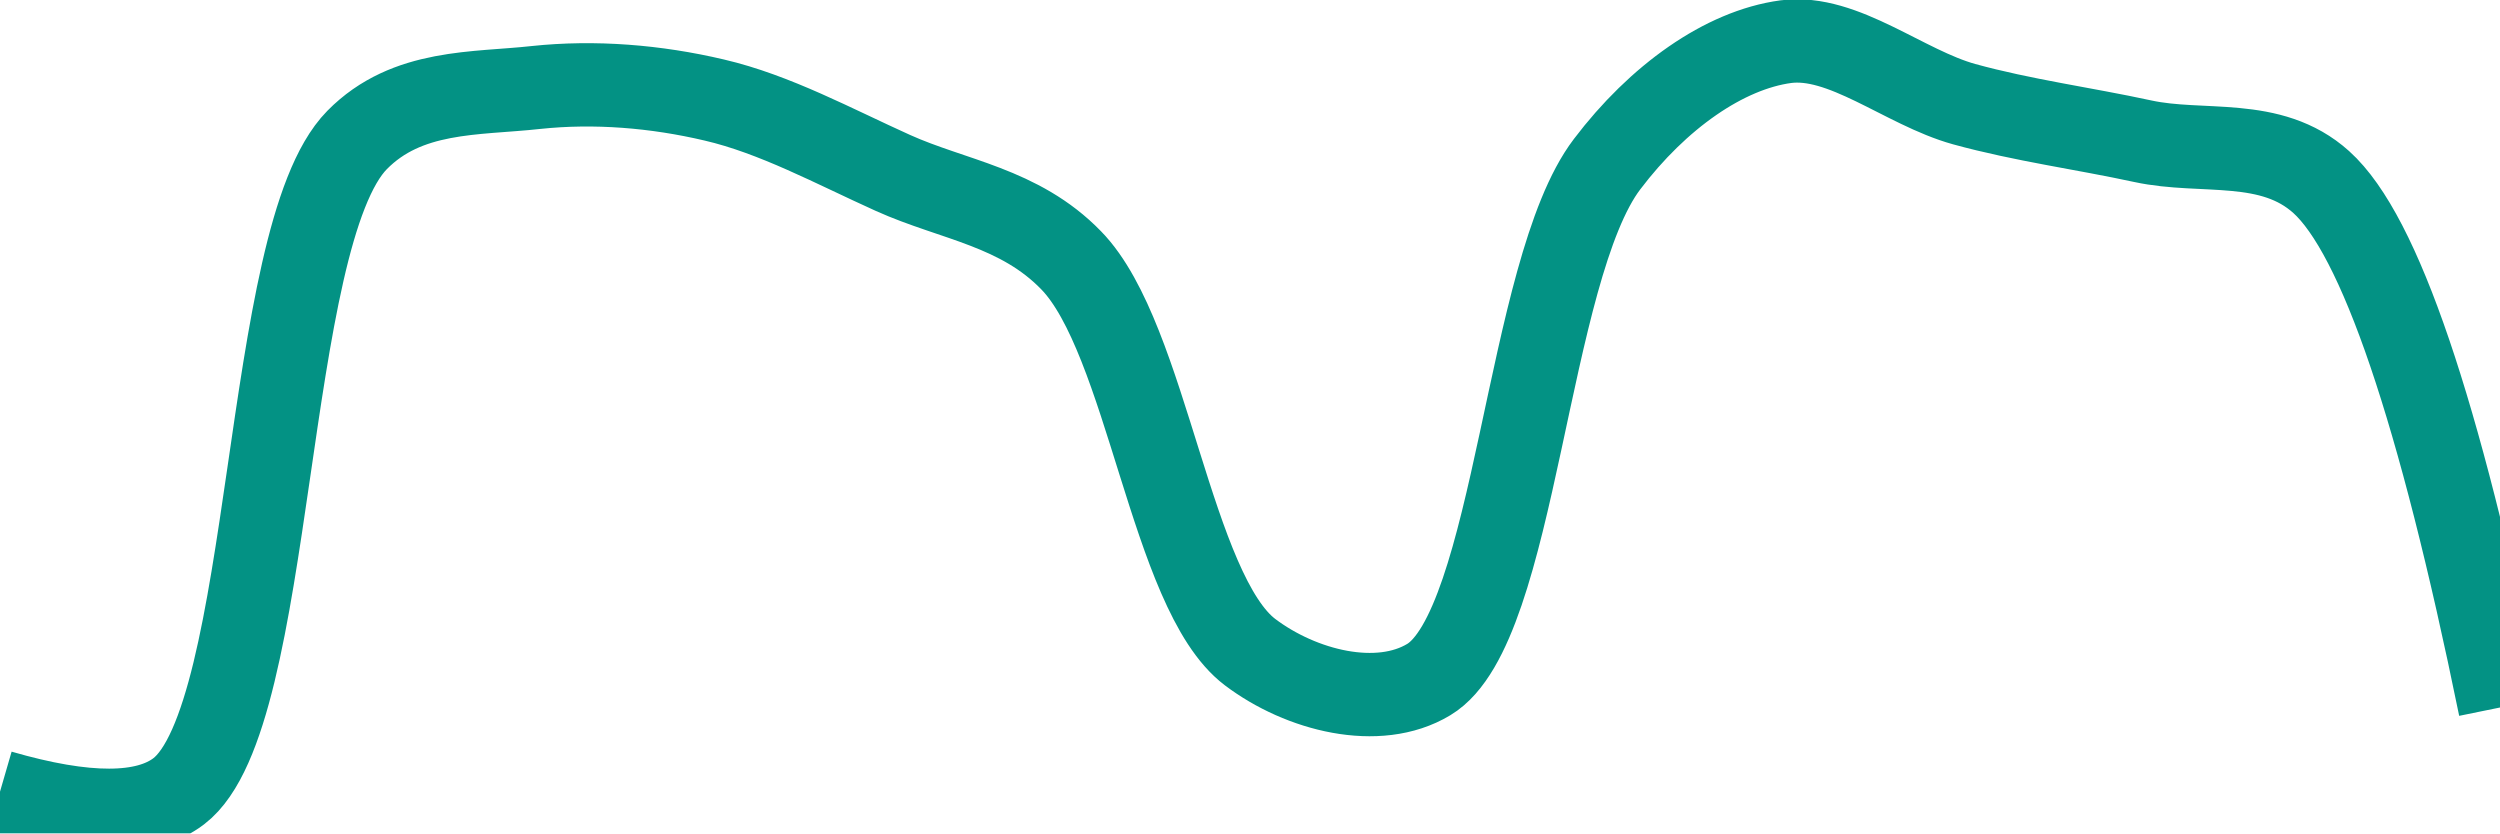
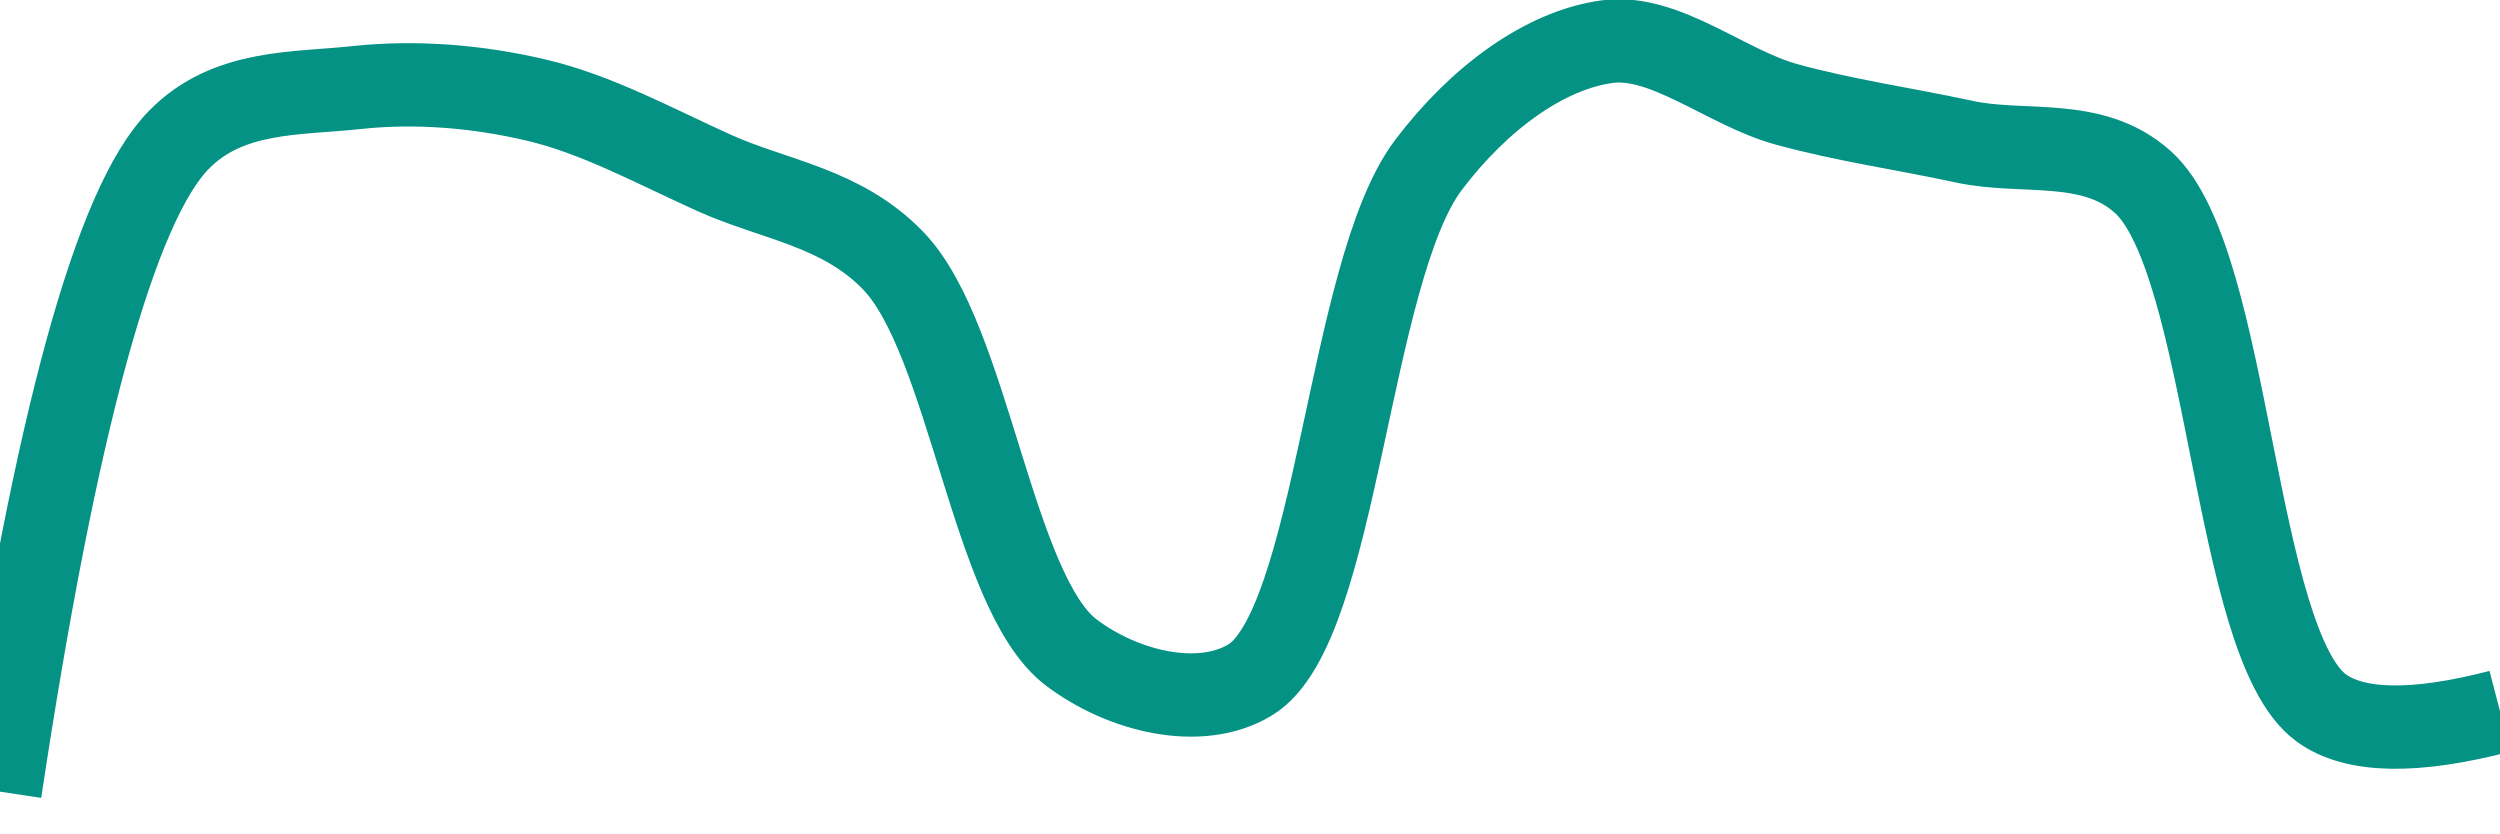
<svg xmlns="http://www.w3.org/2000/svg" class="main-svg" width="60" height="20" style="" viewBox="0 0 60 20">
  <rect x="0" y="0" width="60" height="20" style="fill: rgb(0, 0, 0); fill-opacity: 0;" />
-   <defs id="defs-092347">
+   <defs id="defs-bdd65c">
    <g class="clips">
-       <clipPath id="clip092347xyplot" class="plotclip">
+       <clipPath id="clipbdd65cxyplot" class="plotclip">
        <rect width="60" height="20" />
      </clipPath>
-       <clipPath class="axesclip" id="clip092347x">
+       <clipPath class="axesclip" id="clipbdd65cx">
        <rect x="0" y="0" width="60" height="20" />
      </clipPath>
-       <clipPath class="axesclip" id="clip092347y">
+       <clipPath class="axesclip" id="clipbdd65cy">
        <rect x="0" y="0" width="60" height="20" />
      </clipPath>
-       <clipPath class="axesclip" id="clip092347xy">
+       <clipPath class="axesclip" id="clipbdd65cxy">
        <rect x="0" y="0" width="60" height="20" />
      </clipPath>
    </g>
    <g class="gradients" />
    <g class="patterns" />
  </defs>
  <g class="bglayer">
    <rect class="bg" x="0" y="0" width="60" height="20" style="fill: rgb(0, 0, 0); fill-opacity: 0; stroke-width: 0;" />
  </g>
  <g class="layer-below">
    <g class="imagelayer" />
    <g class="shapelayer" />
  </g>
  <g class="cartesianlayer">
    <g class="subplot xy">
      <g class="layer-subplot">
        <g class="shapelayer" />
        <g class="imagelayer" />
      </g>
      <g class="minor-gridlayer">
        <g class="x" />
        <g class="y" />
      </g>
      <g class="gridlayer">
        <g class="x" />
        <g class="y" />
      </g>
      <g class="zerolinelayer" />
      <g class="layer-between">
        <g class="shapelayer" />
        <g class="imagelayer" />
      </g>
      <path class="xlines-below" />
      <path class="ylines-below" />
      <g class="overlines-below" />
      <g class="xaxislayer-below" />
      <g class="yaxislayer-below" />
      <g class="overaxes-below" />
      <g class="overplot">
-         <g class="xy" transform="" clip-path="url(#clip092347xyplot)">
+         <g class="xy" transform="" clip-path="url(#clipbdd65cxyplot)">
          <g class="scatterlayer mlayer">
-             <g class="trace scatter trace7871cc" style="stroke-miterlimit: 2; opacity: 1;">
+             <g class="trace scatter trace5a3f9f" style="stroke-miterlimit: 2; opacity: 1;">
              <g class="fills" />
              <g class="errorbars" />
              <g class="lines">
-                 <path class="js-line" d="M0,19Q3.1,19.9 4.29,18.99C6.61,17.22 6.29,5.68 8.57,3.36C9.77,2.14 11.42,2.26 12.86,2.1C14.27,1.95 15.74,2.07 17.14,2.4C18.6,2.74 20.01,3.51 21.43,4.15C22.87,4.8 24.47,4.97 25.71,6.25C27.54,8.13 28.1,14.21 30,15.65C31.23,16.58 33.08,17.04 34.29,16.31C36.39,15.05 36.63,6.49 38.57,3.94C39.79,2.33 41.38,1.2 42.86,1C44.24,0.82 45.7,2.1 47.14,2.5C48.56,2.89 50,3.08 51.43,3.39C52.86,3.7 54.5,3.28 55.71,4.37Q57.81,6.26 60,16.98" style="vector-effect: none; fill: none; stroke: rgb(3, 146, 132); stroke-opacity: 1; stroke-width: 2px; opacity: 1;" />
+                 <path class="js-line" d="M0,19Q2.01,5.68 4.29,3.36C5.48,2.14 7.13,2.26 8.57,2.1C9.99,1.95 11.46,2.07 12.86,2.4C14.32,2.74 15.72,3.51 17.14,4.15C18.58,4.8 20.19,4.97 21.43,6.25C23.26,8.13 23.81,14.22 25.71,15.66C26.94,16.59 28.79,17.05 30,16.32C32.1,15.06 32.35,6.5 34.29,3.95C35.51,2.34 37.09,1.2 38.57,1C39.95,0.81 41.42,2.1 42.86,2.5C44.27,2.89 45.71,3.09 47.14,3.4C48.57,3.71 50.22,3.28 51.43,4.37C53.53,6.26 53.59,15.44 55.71,16.99Q56.92,17.87 60,17.07" style="vector-effect: none; fill: none; stroke: rgb(3, 146, 132); stroke-opacity: 1; stroke-width: 2px; opacity: 1;" />
              </g>
              <g class="points" />
              <g class="text" />
            </g>
          </g>
        </g>
      </g>
      <path class="xlines-above crisp" d="M0,0" style="fill: none;" />
      <path class="ylines-above crisp" d="M0,0" style="fill: none;" />
      <g class="overlines-above" />
      <g class="xaxislayer-above" />
      <g class="yaxislayer-above" />
      <g class="overaxes-above" />
    </g>
  </g>
  <g class="polarlayer" />
  <g class="smithlayer" />
  <g class="ternarylayer" />
  <g class="geolayer" />
  <g class="funnelarealayer" />
  <g class="pielayer" />
  <g class="iciclelayer" />
  <g class="treemaplayer" />
  <g class="sunburstlayer" />
  <g class="glimages" />
-   <defs id="topdefs-092347">
+   <defs id="topdefs-bdd65c">
    <g class="clips" />
  </defs>
  <g class="layer-above">
    <g class="imagelayer" />
    <g class="shapelayer" />
  </g>
  <g class="infolayer">
    <g class="g-gtitle" />
  </g>
</svg>
